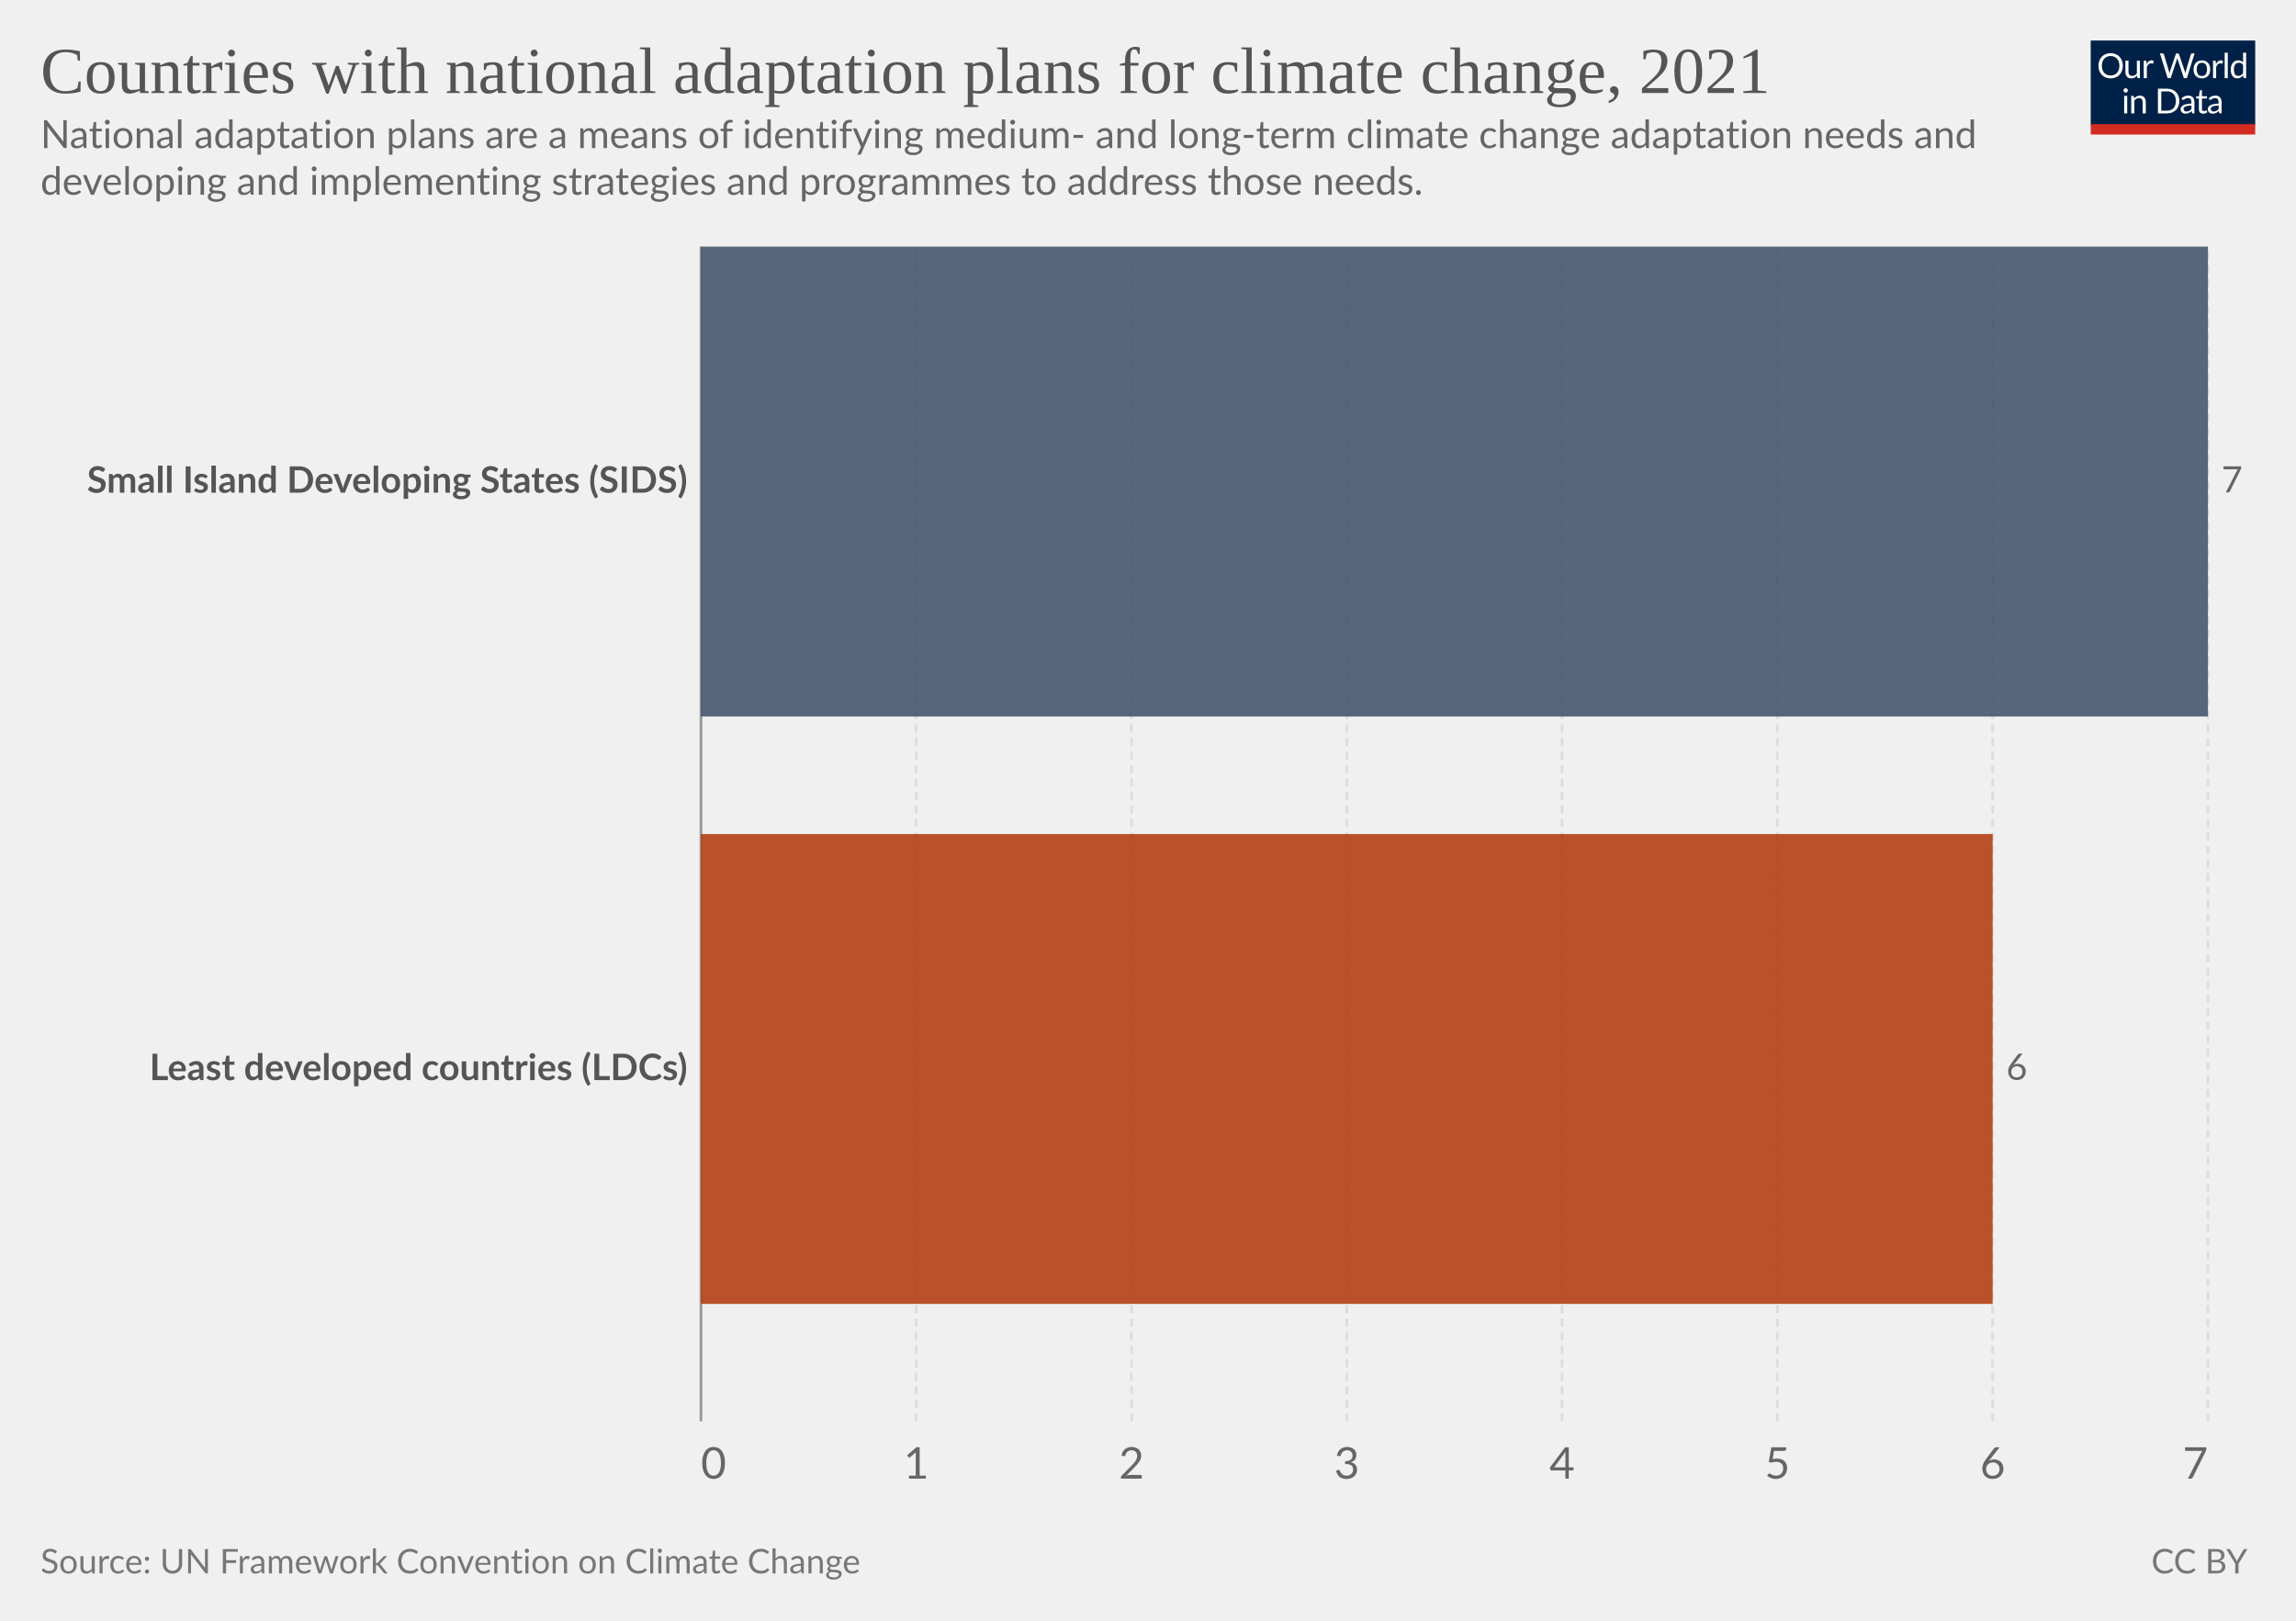
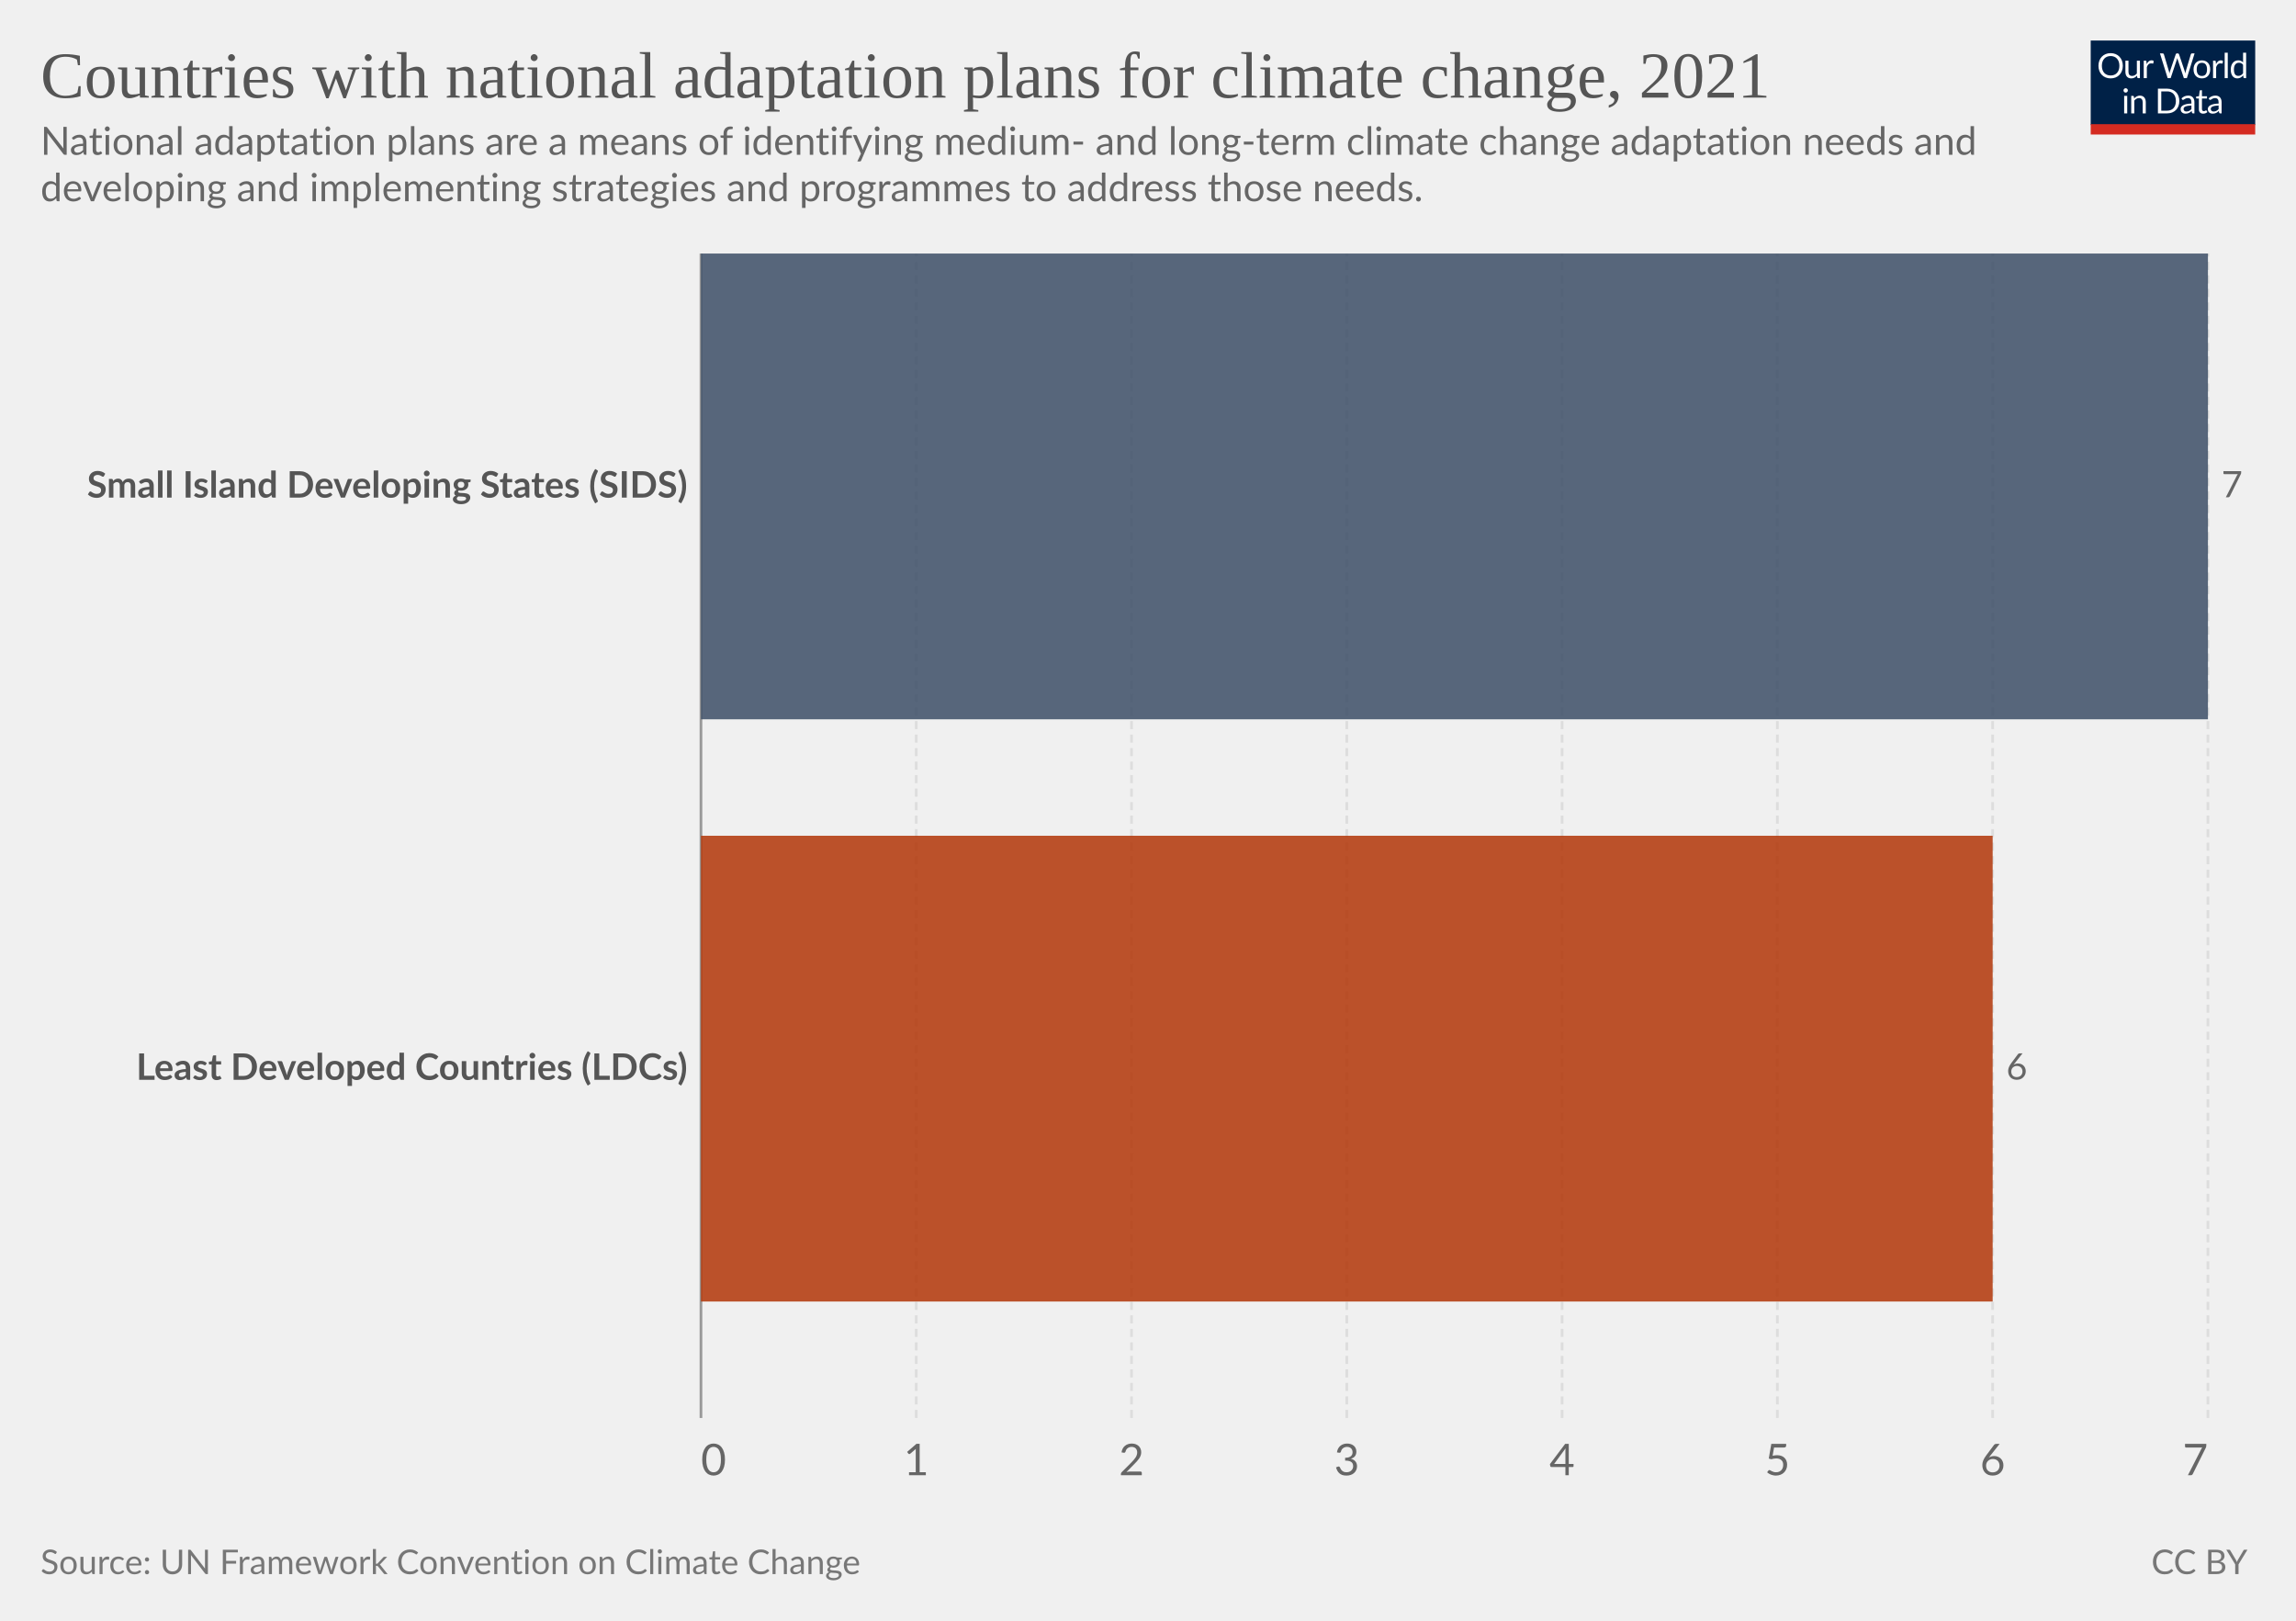
<svg xmlns="http://www.w3.org/2000/svg" version="1.1" style="font-family:Lato,'Helvetica Neue',Helvetica,Arial,sans-serif;font-size:18px;background-color:#fff;text-rendering:geometricPrecision;-webkit-font-smoothing:antialiased" width="850" height="600" viewBox="0 0 850 600">
  <g class="HeaderView">
    <g transform="matrix(.29 0 0 .29 774 15)">
      <svg className="owidLog" width="210" height="120" viewBox="0 0 210 120" fill="none">
        <g clip-path="url(#a)">
          <path d="M0 0h210v107.89H0V0z" fill="#002147" />
          <path d="M40.98 32.25c0 2.36-.38 4.53-1.12 6.51a14.26 14.26 0 0 1-8.1 8.4c-1.9.78-4.02 1.17-6.34 1.17a16.6 16.6 0 0 1-6.33-1.17 14.31 14.31 0 0 1-8.08-8.4 18.29 18.29 0 0 1-1.12-6.51c0-2.36.38-4.53 1.12-6.5.75-1.97 1.8-3.67 3.17-5.1a14.32 14.32 0 0 1 4.9-3.34c1.92-.8 4.03-1.19 6.34-1.19 2.32 0 4.43.4 6.34 1.19 1.92.8 3.56 1.9 4.93 3.34a14.87 14.87 0 0 1 3.17 5.1 18.1 18.1 0 0 1 1.12 6.5zm-4.38 0c0-1.94-.26-3.68-.8-5.22a10.91 10.91 0 0 0-2.24-3.89 9.68 9.68 0 0 0-3.52-2.46 11.95 11.95 0 0 0-4.62-.86c-1.68 0-3.21.28-4.6.86a9.88 9.88 0 0 0-3.54 2.46 10.91 10.91 0 0 0-2.24 3.9c-.53 1.53-.8 3.27-.8 5.2 0 1.94.27 3.68.8 5.22a11.17 11.17 0 0 0 2.24 3.9 10.01 10.01 0 0 0 3.55 2.44c1.38.56 2.9.83 4.6.83s3.24-.27 4.61-.83a9.8 9.8 0 0 0 3.52-2.44 11.17 11.17 0 0 0 2.25-3.9c.53-1.54.8-3.28.8-5.21zm26.22-6.54V48H60.5c-.56 0-.9-.27-1.05-.81l-.31-2.4a12.45 12.45 0 0 1-3.26 2.6c-1.2.64-2.58.96-4.13.96-1.22 0-2.3-.2-3.24-.6a6.52 6.52 0 0 1-2.33-1.7 7.37 7.37 0 0 1-1.43-2.67c-.3-1.04-.46-2.2-.46-3.45V25.7h3.91v14.22c0 1.68.38 2.99 1.15 3.91.77.93 1.96 1.39 3.54 1.39 1.16 0 2.24-.27 3.23-.82a10.42 10.42 0 0 0 2.8-2.28V25.7h3.91zm8.61 4.47a9.94 9.94 0 0 1 2.6-3.56 5.64 5.64 0 0 1 3.76-1.3c.47 0 .92.05 1.34.15.44.1.83.27 1.17.49l-.3 2.92c-.09.37-.3.55-.66.55-.2 0-.5-.04-.9-.13a6.21 6.21 0 0 0-3.24.18 4.23 4.23 0 0 0-1.47.92c-.42.4-.81.9-1.17 1.5-.33.58-.64 1.26-.92 2.02V48H67.7V25.71h2.25c.42 0 .72.08.88.25.16.16.27.44.33.83l.26 3.39zm61.16-13.7L122.75 48h-3.82l-7.99-24.05a21.95 21.95 0 0 1-.42-1.58 38.36 38.36 0 0 1-.44 1.58L102.05 48h-3.83L88.4 16.47h3.54c.38 0 .7.1.95.29.26.2.43.43.5.73l6.52 21.9.28 1.28.29 1.46.3-1.46.38-1.27 7.41-21.91c.1-.25.26-.48.51-.69.27-.22.58-.33.95-.33h1.23c.38 0 .69.1.92.29a1.77 1.77 0 0 1 .53.73l7.4 21.9a28.4 28.4 0 0 1 .68 2.62 29.52 29.52 0 0 1 .52-2.61l6.54-21.91a1.31 1.31 0 0 1 .48-.7c.27-.21.58-.32.95-.32h3.32zm9.35 8.88c1.63 0 3.1.27 4.4.82a9.43 9.43 0 0 1 5.46 5.94c.5 1.4.74 2.98.74 4.73 0 1.76-.25 3.34-.74 4.75a9.43 9.43 0 0 1-5.46 5.92c-1.3.52-2.77.79-4.4.79-1.64 0-3.12-.27-4.44-.8a9.42 9.42 0 0 1-3.35-2.3c-.92-1-1.63-2.2-2.13-3.61-.49-1.41-.73-3-.73-4.75s.24-3.33.73-4.73c.5-1.43 1.2-2.64 2.13-3.63a9.4 9.4 0 0 1 3.35-2.31c1.32-.55 2.8-.82 4.44-.82zm0 19.89c2.2 0 3.84-.73 4.93-2.2 1.08-1.48 1.63-3.54 1.63-6.18 0-2.66-.55-4.72-1.63-6.2-1.09-1.49-2.73-2.23-4.93-2.23-1.12 0-2.09.2-2.93.57a5.71 5.71 0 0 0-2.06 1.65 7.5 7.5 0 0 0-1.24 2.67c-.26 1.04-.4 2.22-.4 3.54 0 2.64.55 4.7 1.64 6.18 1.1 1.47 2.76 2.2 4.99 2.2zm17.97-15.07a9.94 9.94 0 0 1 2.6-3.56 5.64 5.64 0 0 1 3.76-1.3c.47 0 .91.05 1.34.15.44.1.83.27 1.16.49l-.28 2.92c-.09.37-.31.55-.66.55-.2 0-.5-.04-.9-.13a6.2 6.2 0 0 0-3.24.18 4.23 4.23 0 0 0-1.47.92c-.43.4-.82.9-1.17 1.5a13.1 13.1 0 0 0-.92 2.02V48h-3.94V25.71h2.24c.43 0 .72.08.88.25.17.16.28.44.33.83l.27 3.39zm15.04-14.59V48h-3.92V15.6h3.92zm19.55 15.43a6.22 6.22 0 0 0-2.38-2.05 6.7 6.7 0 0 0-2.86-.6c-2.07 0-3.66.75-4.77 2.23-1.12 1.48-1.68 3.6-1.68 6.33 0 1.46.13 2.7.38 3.74a7.29 7.29 0 0 0 1.1 2.56 4.35 4.35 0 0 0 1.78 1.45c.7.3 1.5.46 2.4.46 1.29 0 2.41-.3 3.36-.88a9.6 9.6 0 0 0 2.67-2.49V31.02zm3.91-15.43V48h-2.33c-.56 0-.9-.27-1.06-.81l-.35-2.71a12.13 12.13 0 0 1-3.25 2.77 8.28 8.28 0 0 1-4.23 1.06 7.31 7.31 0 0 1-6.14-2.9c-.73-.96-1.3-2.15-1.69-3.57a18.35 18.35 0 0 1 .07-9.48 11.29 11.29 0 0 1 1.89-3.7 8.7 8.7 0 0 1 7.06-3.34 7.96 7.96 0 0 1 6.12 2.62V15.59h3.91zM46.61 70.71V93H42.7V70.71h3.91zm.84-7c0 .39-.08.75-.24 1.09a2.81 2.81 0 0 1-1.52 1.47 2.67 2.67 0 0 1-2.16 0 2.9 2.9 0 0 1-1.45-1.47 2.67 2.67 0 0 1 0-2.16c.15-.35.35-.65.6-.9.25-.27.53-.47.85-.62a2.67 2.67 0 0 1 2.16 0c.35.15.65.35.9.62.27.25.47.55.62.9.16.34.24.7.24 1.08zm7.97 10.24c.49-.54 1-1.04 1.54-1.48a9.85 9.85 0 0 1 3.66-1.84 8.96 8.96 0 0 1 5.43.35c.94.4 1.72.97 2.33 1.71a7.36 7.36 0 0 1 1.43 2.67c.32 1.04.49 2.19.49 3.45V93h-3.94V78.81c0-1.69-.4-3-1.17-3.92-.76-.93-1.93-1.4-3.5-1.4a6.6 6.6 0 0 0-3.25.83c-1 .56-1.92 1.31-2.77 2.27V93h-3.94V70.71h2.35c.56 0 .9.28 1.04.82l.3 2.42zm57.7 3.3c0 2.36-.37 4.5-1.11 6.44a14.3 14.3 0 0 1-3.17 4.98 14.1 14.1 0 0 1-4.93 3.2c-1.9.76-4.02 1.13-6.33 1.13H85.8V61.47h11.77c2.31 0 4.42.39 6.33 1.15a13.8 13.8 0 0 1 8.1 8.18 17.75 17.75 0 0 1 1.12 6.45zm-4.37 0c0-1.94-.26-3.67-.8-5.2a10.94 10.94 0 0 0-2.23-3.87 9.57 9.57 0 0 0-3.53-2.42 12.23 12.23 0 0 0-4.61-.83h-7.5v24.62h7.5c1.7 0 3.24-.28 4.61-.84a9.7 9.7 0 0 0 3.53-2.4 10.94 10.94 0 0 0 2.24-3.87c.53-1.53.8-3.26.8-5.2zm19.8 5.72c-1.8.06-3.34.2-4.62.44-1.26.22-2.3.51-3.1.88-.8.36-1.37.8-1.74 1.3-.35.5-.53 1.05-.53 1.67 0 .58.1 1.1.3 1.52a3 3 0 0 0 .76 1.05c.34.27.73.46 1.17.6a6.13 6.13 0 0 0 1.45.17 7.28 7.28 0 0 0 3.5-.81 11.95 11.95 0 0 0 2.82-2.2v-4.62zm-12.65-9.11a12.73 12.73 0 0 1 3.98-2.66c1.43-.59 3-.88 4.73-.88 1.25 0 2.36.2 3.33.61a6.81 6.81 0 0 1 3.94 4.38c.33 1.04.5 2.19.5 3.43V93h-1.74a1.8 1.8 0 0 1-.88-.18c-.2-.13-.36-.38-.48-.74l-.44-2.12-1.72 1.46a9.48 9.48 0 0 1-3.74 1.7c-.69.15-1.46.23-2.3.23-.87 0-1.69-.12-2.45-.35a5.34 5.34 0 0 1-3.34-2.93 6.64 6.64 0 0 1-.49-2.64c0-.88.25-1.72.73-2.53a6.33 6.33 0 0 1 2.35-2.17c1.09-.63 2.5-1.15 4.25-1.54 1.75-.41 3.89-.65 6.42-.7v-1.75c0-1.73-.37-3.03-1.12-3.91-.75-.9-1.84-1.34-3.28-1.34-.97 0-1.78.12-2.44.37-.64.23-1.2.5-1.7.81l-1.23.82c-.33.23-.67.35-1 .35-.27 0-.5-.07-.69-.2a2.1 2.1 0 0 1-.48-.53l-.7-1.25zm27.67 19.5c-1.76 0-3.12-.5-4.07-1.48-.94-.98-1.41-2.4-1.41-4.25V74h-2.68a.9.9 0 0 1-.6-.2c-.16-.14-.24-.36-.24-.66v-1.56l3.65-.46.9-6.89a.9.9 0 0 1 .29-.52.88.88 0 0 1 .62-.22H142v7.67h6.44V74H142v13.38c0 .94.22 1.63.68 2.09.45.45 1.04.68 1.76.68a3.21 3.21 0 0 0 1.85-.53l.55-.35c.16-.12.3-.18.41-.18.2 0 .4.13.55.38l1.15 1.87a7.45 7.45 0 0 1-2.44 1.5 8.53 8.53 0 0 1-2.95.52zm19.68-10.4c-1.8.07-3.34.21-4.62.45-1.26.22-2.3.51-3.1.88-.8.36-1.37.8-1.74 1.3-.35.5-.53 1.05-.53 1.67 0 .58.1 1.1.3 1.52a2.9 2.9 0 0 0 .76 1.05c.34.27.73.46 1.17.6a6.13 6.13 0 0 0 1.45.17 7.3 7.3 0 0 0 3.5-.81 12.04 12.04 0 0 0 2.82-2.2v-4.62zm-12.65-9.1a12.72 12.72 0 0 1 3.99-2.66c1.42-.59 3-.88 4.72-.88 1.25 0 2.36.2 3.33.61a6.81 6.81 0 0 1 3.94 4.38c.33 1.04.5 2.19.5 3.43V93h-1.74a1.8 1.8 0 0 1-.88-.18c-.2-.13-.36-.38-.48-.74l-.44-2.12-1.72 1.46a9.48 9.48 0 0 1-3.74 1.7c-.69.15-1.46.23-2.3.23-.87 0-1.69-.12-2.45-.35a5.33 5.33 0 0 1-3.34-2.93 6.62 6.62 0 0 1-.49-2.64c0-.88.25-1.72.73-2.53a6.33 6.33 0 0 1 2.35-2.17c1.09-.63 2.5-1.15 4.25-1.54a31.2 31.2 0 0 1 6.42-.7v-1.75c0-1.73-.37-3.03-1.12-3.91-.75-.9-1.84-1.34-3.28-1.34-.97 0-1.78.12-2.44.37-.64.23-1.2.5-1.7.81l-1.22.82c-.34.23-.68.35-1.02.35-.26 0-.49-.07-.68-.2a1.88 1.88 0 0 1-.48-.53l-.7-1.25zM40.98 32.25c0 2.36-.38 4.53-1.12 6.51a14.26 14.26 0 0 1-8.1 8.4c-1.9.78-4.02 1.17-6.34 1.17a16.6 16.6 0 0 1-6.33-1.17 14.31 14.31 0 0 1-8.08-8.4 18.29 18.29 0 0 1-1.12-6.51c0-2.36.38-4.53 1.12-6.5.75-1.97 1.8-3.67 3.17-5.1a14.32 14.32 0 0 1 4.9-3.34c1.92-.8 4.03-1.19 6.34-1.19 2.32 0 4.43.4 6.34 1.19 1.92.8 3.56 1.9 4.93 3.34a14.87 14.87 0 0 1 3.17 5.1 18.1 18.1 0 0 1 1.12 6.5zm-4.38 0c0-1.94-.26-3.68-.8-5.22a10.91 10.91 0 0 0-2.24-3.89 9.68 9.68 0 0 0-3.52-2.46 11.95 11.95 0 0 0-4.62-.86c-1.68 0-3.21.28-4.6.86a9.88 9.88 0 0 0-3.54 2.46 10.91 10.91 0 0 0-2.24 3.9c-.53 1.53-.8 3.27-.8 5.2 0 1.94.27 3.68.8 5.22a11.17 11.17 0 0 0 2.24 3.9 10.01 10.01 0 0 0 3.55 2.44c1.38.56 2.9.83 4.6.83s3.24-.27 4.61-.83a9.8 9.8 0 0 0 3.52-2.44 11.17 11.17 0 0 0 2.25-3.9c.53-1.54.8-3.28.8-5.21zm26.22-6.54V48H60.5c-.56 0-.9-.27-1.05-.81l-.31-2.4a12.45 12.45 0 0 1-3.26 2.6c-1.2.64-2.58.96-4.13.96-1.22 0-2.3-.2-3.24-.6a6.52 6.52 0 0 1-2.33-1.7 7.37 7.37 0 0 1-1.43-2.67c-.3-1.04-.46-2.2-.46-3.45V25.7h3.91v14.22c0 1.68.38 2.99 1.15 3.91.77.93 1.96 1.39 3.54 1.39 1.16 0 2.24-.27 3.23-.82a10.42 10.42 0 0 0 2.8-2.28V25.7h3.91zm8.61 4.47a9.94 9.94 0 0 1 2.6-3.56 5.64 5.64 0 0 1 3.76-1.3c.47 0 .92.05 1.34.15.44.1.83.27 1.17.49l-.3 2.92c-.09.37-.3.55-.66.55-.2 0-.5-.04-.9-.13a6.21 6.21 0 0 0-3.24.18 4.23 4.23 0 0 0-1.47.92c-.42.4-.81.9-1.17 1.5-.33.58-.64 1.26-.92 2.02V48H67.7V25.71h2.25c.42 0 .72.08.88.25.16.16.27.44.33.83l.26 3.39zm61.16-13.7L122.75 48h-3.82l-7.99-24.05a21.95 21.95 0 0 1-.42-1.58 38.36 38.36 0 0 1-.44 1.58L102.05 48h-3.83L88.4 16.47h3.54c.38 0 .7.1.95.29.26.2.43.43.5.73l6.52 21.9.28 1.28.29 1.46.3-1.46.38-1.27 7.41-21.91c.1-.25.26-.48.51-.69.27-.22.58-.33.95-.33h1.23c.38 0 .69.1.92.29a1.77 1.77 0 0 1 .53.73l7.4 21.9a28.4 28.4 0 0 1 .68 2.62 29.52 29.52 0 0 1 .52-2.61l6.54-21.91a1.31 1.31 0 0 1 .48-.7c.27-.21.58-.32.95-.32h3.32zm9.35 8.88c1.63 0 3.1.27 4.4.82a9.43 9.43 0 0 1 5.46 5.94c.5 1.4.74 2.98.74 4.73 0 1.76-.25 3.34-.74 4.75a9.43 9.43 0 0 1-5.46 5.92c-1.3.52-2.77.79-4.4.79-1.64 0-3.12-.27-4.44-.8a9.42 9.42 0 0 1-3.35-2.3c-.92-1-1.63-2.2-2.13-3.61-.49-1.41-.73-3-.73-4.75s.24-3.33.73-4.73c.5-1.43 1.2-2.64 2.13-3.63a9.4 9.4 0 0 1 3.35-2.31c1.32-.55 2.8-.82 4.44-.82zm0 19.89c2.2 0 3.84-.73 4.93-2.2 1.08-1.48 1.63-3.54 1.63-6.18 0-2.66-.55-4.72-1.63-6.2-1.09-1.49-2.73-2.23-4.93-2.23-1.12 0-2.09.2-2.93.57a5.71 5.71 0 0 0-2.06 1.65 7.5 7.5 0 0 0-1.24 2.67c-.26 1.04-.4 2.22-.4 3.54 0 2.64.55 4.7 1.64 6.18 1.1 1.47 2.76 2.2 4.99 2.2zm17.97-15.07a9.94 9.94 0 0 1 2.6-3.56 5.64 5.64 0 0 1 3.76-1.3c.47 0 .91.05 1.34.15.44.1.83.27 1.16.49l-.28 2.92c-.09.37-.31.55-.66.55-.2 0-.5-.04-.9-.13a6.2 6.2 0 0 0-3.24.18 4.23 4.23 0 0 0-1.47.92c-.43.4-.82.9-1.17 1.5a13.1 13.1 0 0 0-.92 2.02V48h-3.94V25.71h2.24c.43 0 .72.08.88.25.17.16.28.44.33.83l.27 3.39zm15.04-14.59V48h-3.92V15.6h3.92zm19.55 15.43a6.22 6.22 0 0 0-2.38-2.05 6.7 6.7 0 0 0-2.86-.6c-2.07 0-3.66.75-4.77 2.23-1.12 1.48-1.68 3.6-1.68 6.33 0 1.46.13 2.7.38 3.74a7.29 7.29 0 0 0 1.1 2.56 4.35 4.35 0 0 0 1.78 1.45c.7.3 1.5.46 2.4.46 1.29 0 2.41-.3 3.36-.88a9.6 9.6 0 0 0 2.67-2.49V31.02zm3.91-15.43V48h-2.33c-.56 0-.9-.27-1.06-.81l-.35-2.71a12.13 12.13 0 0 1-3.25 2.77 8.28 8.28 0 0 1-4.23 1.06 7.31 7.31 0 0 1-6.14-2.9c-.73-.96-1.3-2.15-1.69-3.57a18.35 18.35 0 0 1 .07-9.48 11.29 11.29 0 0 1 1.89-3.7 8.7 8.7 0 0 1 7.06-3.34 7.96 7.96 0 0 1 6.12 2.62V15.59h3.91zM46.61 70.71V93H42.7V70.71h3.91zm.84-7c0 .39-.08.75-.24 1.09a2.81 2.81 0 0 1-1.52 1.47 2.67 2.67 0 0 1-2.16 0 2.9 2.9 0 0 1-1.45-1.47 2.67 2.67 0 0 1 0-2.16c.15-.35.35-.65.6-.9.25-.27.53-.47.85-.62a2.67 2.67 0 0 1 2.16 0c.35.15.65.35.9.62.27.25.47.55.62.9.16.34.24.7.24 1.08zm7.97 10.24c.49-.54 1-1.04 1.54-1.48a9.85 9.85 0 0 1 3.66-1.84 8.96 8.96 0 0 1 5.43.35c.94.4 1.72.97 2.33 1.71a7.36 7.36 0 0 1 1.43 2.67c.32 1.04.49 2.19.49 3.45V93h-3.94V78.81c0-1.69-.4-3-1.17-3.92-.76-.93-1.93-1.4-3.5-1.4a6.6 6.6 0 0 0-3.25.83c-1 .56-1.92 1.31-2.77 2.27V93h-3.94V70.71h2.35c.56 0 .9.28 1.04.82l.3 2.42zm57.7 3.3c0 2.36-.37 4.5-1.11 6.44a14.3 14.3 0 0 1-3.17 4.98 14.1 14.1 0 0 1-4.93 3.2c-1.9.76-4.02 1.13-6.33 1.13H85.8V61.47h11.77c2.31 0 4.42.39 6.33 1.15a13.8 13.8 0 0 1 8.1 8.18 17.75 17.75 0 0 1 1.12 6.45zm-4.37 0c0-1.94-.26-3.67-.8-5.2a10.94 10.94 0 0 0-2.23-3.87 9.57 9.57 0 0 0-3.53-2.42 12.23 12.23 0 0 0-4.61-.83h-7.5v24.62h7.5c1.7 0 3.24-.28 4.61-.84a9.7 9.7 0 0 0 3.53-2.4 10.94 10.94 0 0 0 2.24-3.87c.53-1.53.8-3.26.8-5.2zm19.8 5.72c-1.8.06-3.34.2-4.62.44-1.26.22-2.3.51-3.1.88-.8.36-1.37.8-1.74 1.3-.35.5-.53 1.05-.53 1.67 0 .58.1 1.1.3 1.52a3 3 0 0 0 .76 1.05c.34.27.73.46 1.17.6a6.13 6.13 0 0 0 1.45.17 7.28 7.28 0 0 0 3.5-.81 11.95 11.95 0 0 0 2.82-2.2v-4.62zm-12.65-9.11a12.73 12.73 0 0 1 3.98-2.66c1.43-.59 3-.88 4.73-.88 1.25 0 2.36.2 3.33.61a6.81 6.81 0 0 1 3.94 4.38c.33 1.04.5 2.19.5 3.43V93h-1.74a1.8 1.8 0 0 1-.88-.18c-.2-.13-.36-.38-.48-.74l-.44-2.12-1.72 1.46a9.48 9.48 0 0 1-3.74 1.7c-.69.15-1.46.23-2.3.23-.87 0-1.69-.12-2.45-.35a5.34 5.34 0 0 1-3.34-2.93 6.64 6.64 0 0 1-.49-2.64c0-.88.25-1.72.73-2.53a6.33 6.33 0 0 1 2.35-2.17c1.09-.63 2.5-1.15 4.25-1.54 1.75-.41 3.89-.65 6.42-.7v-1.75c0-1.73-.37-3.03-1.12-3.91-.75-.9-1.84-1.34-3.28-1.34-.97 0-1.78.12-2.44.37-.64.23-1.2.5-1.7.81l-1.23.82c-.33.23-.67.35-1 .35-.27 0-.5-.07-.69-.2a2.1 2.1 0 0 1-.48-.53l-.7-1.25zm27.67 19.5c-1.76 0-3.12-.5-4.07-1.48-.94-.98-1.41-2.4-1.41-4.25V74h-2.68a.9.9 0 0 1-.6-.2c-.16-.14-.24-.36-.24-.66v-1.56l3.65-.46.9-6.89a.9.9 0 0 1 .29-.52.88.88 0 0 1 .62-.22H142v7.67h6.44V74H142v13.38c0 .94.22 1.63.68 2.09.45.45 1.04.68 1.76.68a3.21 3.21 0 0 0 1.85-.53l.55-.35c.16-.12.3-.18.41-.18.2 0 .4.13.55.38l1.15 1.87a7.45 7.45 0 0 1-2.44 1.5 8.53 8.53 0 0 1-2.95.52zm19.68-10.4c-1.8.07-3.34.21-4.62.45-1.26.22-2.3.51-3.1.88-.8.36-1.37.8-1.74 1.3-.35.5-.53 1.05-.53 1.67 0 .58.1 1.1.3 1.52a2.9 2.9 0 0 0 .76 1.05c.34.27.73.46 1.17.6a6.13 6.13 0 0 0 1.45.17 7.3 7.3 0 0 0 3.5-.81 12.04 12.04 0 0 0 2.82-2.2v-4.62zm-12.65-9.1a12.72 12.72 0 0 1 3.99-2.66c1.42-.59 3-.88 4.72-.88 1.25 0 2.36.2 3.33.61a6.81 6.81 0 0 1 3.94 4.38c.33 1.04.5 2.19.5 3.43V93h-1.74a1.8 1.8 0 0 1-.88-.18c-.2-.13-.36-.38-.48-.74l-.44-2.12-1.72 1.46a9.48 9.48 0 0 1-3.74 1.7c-.69.15-1.46.23-2.3.23-.87 0-1.69-.12-2.45-.35a5.33 5.33 0 0 1-3.34-2.93 6.62 6.62 0 0 1-.49-2.64c0-.88.25-1.72.73-2.53a6.33 6.33 0 0 1 2.35-2.17c1.09-.63 2.5-1.15 4.25-1.54a31.2 31.2 0 0 1 6.42-.7v-1.75c0-1.73-.37-3.03-1.12-3.91-.75-.9-1.84-1.34-3.28-1.34-.97 0-1.78.12-2.44.37-.64.23-1.2.5-1.7.81l-1.22.82c-.34.23-.68.35-1.02.35-.26 0-.49-.07-.68-.2a1.88 1.88 0 0 1-.48-.53l-.7-1.25zM40.98 32.25c0 2.36-.38 4.53-1.12 6.51a14.26 14.26 0 0 1-8.1 8.4c-1.9.78-4.02 1.17-6.34 1.17a16.6 16.6 0 0 1-6.33-1.17 14.31 14.31 0 0 1-8.08-8.4 18.29 18.29 0 0 1-1.12-6.51c0-2.36.38-4.53 1.12-6.5.75-1.97 1.8-3.67 3.17-5.1a14.32 14.32 0 0 1 4.9-3.34c1.92-.8 4.03-1.19 6.34-1.19 2.32 0 4.43.4 6.34 1.19 1.92.8 3.56 1.9 4.93 3.34a14.87 14.87 0 0 1 3.17 5.1 18.1 18.1 0 0 1 1.12 6.5zm-4.38 0c0-1.94-.26-3.68-.8-5.22a10.91 10.91 0 0 0-2.24-3.89 9.68 9.68 0 0 0-3.52-2.46 11.95 11.95 0 0 0-4.62-.86c-1.68 0-3.21.28-4.6.86a9.88 9.88 0 0 0-3.54 2.46 10.91 10.91 0 0 0-2.24 3.9c-.53 1.53-.8 3.27-.8 5.2 0 1.94.27 3.68.8 5.22a11.17 11.17 0 0 0 2.24 3.9 10.01 10.01 0 0 0 3.55 2.44c1.38.56 2.9.83 4.6.83s3.24-.27 4.61-.83a9.8 9.8 0 0 0 3.52-2.44 11.17 11.17 0 0 0 2.25-3.9c.53-1.54.8-3.28.8-5.21zm26.22-6.54V48H60.5c-.56 0-.9-.27-1.05-.81l-.31-2.4a12.45 12.45 0 0 1-3.26 2.6c-1.2.64-2.58.96-4.13.96-1.22 0-2.3-.2-3.24-.6a6.52 6.52 0 0 1-2.33-1.7 7.37 7.37 0 0 1-1.43-2.67c-.3-1.04-.46-2.2-.46-3.45V25.7h3.91v14.22c0 1.68.38 2.99 1.15 3.91.77.93 1.96 1.39 3.54 1.39 1.16 0 2.24-.27 3.23-.82a10.42 10.42 0 0 0 2.8-2.28V25.7h3.91zm8.61 4.47a9.94 9.94 0 0 1 2.6-3.56 5.64 5.64 0 0 1 3.76-1.3c.47 0 .92.05 1.34.15.44.1.83.27 1.17.49l-.3 2.92c-.09.37-.3.55-.66.55-.2 0-.5-.04-.9-.13a6.21 6.21 0 0 0-3.24.18 4.23 4.23 0 0 0-1.47.92c-.42.4-.81.9-1.17 1.5-.33.58-.64 1.26-.92 2.02V48H67.7V25.71h2.25c.42 0 .72.08.88.25.16.16.27.44.33.83l.26 3.39zm61.16-13.7L122.75 48h-3.82l-7.99-24.05a21.95 21.95 0 0 1-.42-1.58 38.36 38.36 0 0 1-.44 1.58L102.05 48h-3.83L88.4 16.47h3.54c.38 0 .7.1.95.29.26.2.43.43.5.73l6.52 21.9.28 1.28.29 1.46.3-1.46.38-1.27 7.41-21.91c.1-.25.26-.48.51-.69.27-.22.58-.33.95-.33h1.23c.38 0 .69.1.92.29a1.77 1.77 0 0 1 .53.73l7.4 21.9a28.4 28.4 0 0 1 .68 2.62 29.52 29.52 0 0 1 .52-2.61l6.54-21.91a1.31 1.31 0 0 1 .48-.7c.27-.21.58-.32.95-.32h3.32zm9.35 8.88c1.63 0 3.1.27 4.4.82a9.43 9.43 0 0 1 5.46 5.94c.5 1.4.74 2.98.74 4.73 0 1.76-.25 3.34-.74 4.75a9.43 9.43 0 0 1-5.46 5.92c-1.3.52-2.77.79-4.4.79-1.64 0-3.12-.27-4.44-.8a9.42 9.42 0 0 1-3.35-2.3c-.92-1-1.63-2.2-2.13-3.61-.49-1.41-.73-3-.73-4.75s.24-3.33.73-4.73c.5-1.43 1.2-2.64 2.13-3.63a9.4 9.4 0 0 1 3.35-2.31c1.32-.55 2.8-.82 4.44-.82zm0 19.89c2.2 0 3.84-.73 4.93-2.2 1.08-1.48 1.63-3.54 1.63-6.18 0-2.66-.55-4.72-1.63-6.2-1.09-1.49-2.73-2.23-4.93-2.23-1.12 0-2.09.2-2.93.57a5.71 5.71 0 0 0-2.06 1.65 7.5 7.5 0 0 0-1.24 2.67c-.26 1.04-.4 2.22-.4 3.54 0 2.64.55 4.7 1.64 6.18 1.1 1.47 2.76 2.2 4.99 2.2zm17.97-15.07a9.94 9.94 0 0 1 2.6-3.56 5.64 5.64 0 0 1 3.76-1.3c.47 0 .91.05 1.34.15.44.1.83.27 1.16.49l-.28 2.92c-.09.37-.31.55-.66.55-.2 0-.5-.04-.9-.13a6.2 6.2 0 0 0-3.24.18 4.23 4.23 0 0 0-1.47.92c-.43.4-.82.9-1.17 1.5a13.1 13.1 0 0 0-.92 2.02V48h-3.94V25.71h2.24c.43 0 .72.08.88.25.17.16.28.44.33.83l.27 3.39zm15.04-14.59V48h-3.92V15.6h3.92zm19.55 15.43a6.22 6.22 0 0 0-2.38-2.05 6.7 6.7 0 0 0-2.86-.6c-2.07 0-3.66.75-4.77 2.23-1.12 1.48-1.68 3.6-1.68 6.33 0 1.46.13 2.7.38 3.74a7.29 7.29 0 0 0 1.1 2.56 4.35 4.35 0 0 0 1.78 1.45c.7.3 1.5.46 2.4.46 1.29 0 2.41-.3 3.36-.88a9.6 9.6 0 0 0 2.67-2.49V31.02zm3.91-15.43V48h-2.33c-.56 0-.9-.27-1.06-.81l-.35-2.71a12.13 12.13 0 0 1-3.25 2.77 8.28 8.28 0 0 1-4.23 1.06 7.31 7.31 0 0 1-6.14-2.9c-.73-.96-1.3-2.15-1.69-3.57a18.35 18.35 0 0 1 .07-9.48 11.29 11.29 0 0 1 1.89-3.7 8.7 8.7 0 0 1 7.06-3.34 7.96 7.96 0 0 1 6.12 2.62V15.59h3.91zM46.61 70.71V93H42.7V70.71h3.91zm.84-7c0 .39-.08.75-.24 1.09a2.81 2.81 0 0 1-1.52 1.47 2.67 2.67 0 0 1-2.16 0 2.9 2.9 0 0 1-1.45-1.47 2.67 2.67 0 0 1 0-2.16c.15-.35.35-.65.6-.9.25-.27.53-.47.85-.62a2.67 2.67 0 0 1 2.16 0c.35.15.65.35.9.62.27.25.47.55.62.9.16.34.24.7.24 1.08zm7.97 10.24c.49-.54 1-1.04 1.54-1.48a9.85 9.85 0 0 1 3.66-1.84 8.96 8.96 0 0 1 5.43.35c.94.4 1.72.97 2.33 1.71a7.36 7.36 0 0 1 1.43 2.67c.32 1.04.49 2.19.49 3.45V93h-3.94V78.81c0-1.69-.4-3-1.17-3.92-.76-.93-1.93-1.4-3.5-1.4a6.6 6.6 0 0 0-3.25.83c-1 .56-1.92 1.31-2.77 2.27V93h-3.94V70.71h2.35c.56 0 .9.28 1.04.82l.3 2.42zm57.7 3.3c0 2.36-.37 4.5-1.11 6.44a14.3 14.3 0 0 1-3.17 4.98 14.1 14.1 0 0 1-4.93 3.2c-1.9.76-4.02 1.13-6.33 1.13H85.8V61.47h11.77c2.31 0 4.42.39 6.33 1.15a13.8 13.8 0 0 1 8.1 8.18 17.75 17.75 0 0 1 1.12 6.45zm-4.37 0c0-1.94-.26-3.67-.8-5.2a10.94 10.94 0 0 0-2.23-3.87 9.57 9.57 0 0 0-3.53-2.42 12.23 12.23 0 0 0-4.61-.83h-7.5v24.62h7.5c1.7 0 3.24-.28 4.61-.84a9.7 9.7 0 0 0 3.53-2.4 10.94 10.94 0 0 0 2.24-3.87c.53-1.53.8-3.26.8-5.2zm19.8 5.72c-1.8.06-3.34.2-4.62.44-1.26.22-2.3.51-3.1.88-.8.36-1.37.8-1.74 1.3-.35.5-.53 1.05-.53 1.67 0 .58.1 1.1.3 1.52a3 3 0 0 0 .76 1.05c.34.27.73.46 1.17.6a6.13 6.13 0 0 0 1.45.17 7.28 7.28 0 0 0 3.5-.81 11.95 11.95 0 0 0 2.82-2.2v-4.62zm-12.65-9.11a12.73 12.73 0 0 1 3.98-2.66c1.43-.59 3-.88 4.73-.88 1.25 0 2.36.2 3.33.61a6.81 6.81 0 0 1 3.94 4.38c.33 1.04.5 2.19.5 3.43V93h-1.74a1.8 1.8 0 0 1-.88-.18c-.2-.13-.36-.38-.48-.74l-.44-2.12-1.72 1.46a9.48 9.48 0 0 1-3.74 1.7c-.69.15-1.46.23-2.3.23-.87 0-1.69-.12-2.45-.35a5.34 5.34 0 0 1-3.34-2.93 6.64 6.64 0 0 1-.49-2.64c0-.88.25-1.72.73-2.53a6.33 6.33 0 0 1 2.35-2.17c1.09-.63 2.5-1.15 4.25-1.54 1.75-.41 3.89-.65 6.42-.7v-1.75c0-1.73-.37-3.03-1.12-3.91-.75-.9-1.84-1.34-3.28-1.34-.97 0-1.78.12-2.44.37-.64.23-1.2.5-1.7.81l-1.23.82c-.33.23-.67.35-1 .35-.27 0-.5-.07-.69-.2a2.1 2.1 0 0 1-.48-.53l-.7-1.25zm27.67 19.5c-1.76 0-3.12-.5-4.07-1.48-.94-.98-1.41-2.4-1.41-4.25V74h-2.68a.9.9 0 0 1-.6-.2c-.16-.14-.24-.36-.24-.66v-1.56l3.65-.46.9-6.89a.9.9 0 0 1 .29-.52.88.88 0 0 1 .62-.22H142v7.67h6.44V74H142v13.38c0 .94.22 1.63.68 2.09.45.45 1.04.68 1.76.68a3.21 3.21 0 0 0 1.85-.53l.55-.35c.16-.12.3-.18.41-.18.2 0 .4.13.55.38l1.15 1.87a7.45 7.45 0 0 1-2.44 1.5 8.53 8.53 0 0 1-2.95.52zm19.68-10.4c-1.8.07-3.34.21-4.62.45-1.26.22-2.3.51-3.1.88-.8.36-1.37.8-1.74 1.3-.35.5-.53 1.05-.53 1.67 0 .58.1 1.1.3 1.52a2.9 2.9 0 0 0 .76 1.05c.34.27.73.46 1.17.6a6.13 6.13 0 0 0 1.45.17 7.3 7.3 0 0 0 3.5-.81 12.04 12.04 0 0 0 2.82-2.2v-4.62zm-12.65-9.1a12.72 12.72 0 0 1 3.99-2.66c1.42-.59 3-.88 4.72-.88 1.25 0 2.36.2 3.33.61a6.81 6.81 0 0 1 3.94 4.38c.33 1.04.5 2.19.5 3.43V93h-1.74a1.8 1.8 0 0 1-.88-.18c-.2-.13-.36-.38-.48-.74l-.44-2.12-1.72 1.46a9.48 9.48 0 0 1-3.74 1.7c-.69.15-1.46.23-2.3.23-.87 0-1.69-.12-2.45-.35a5.33 5.33 0 0 1-3.34-2.93 6.62 6.62 0 0 1-.49-2.64c0-.88.25-1.72.73-2.53a6.33 6.33 0 0 1 2.35-2.17c1.09-.63 2.5-1.15 4.25-1.54a31.2 31.2 0 0 1 6.42-.7v-1.75c0-1.73-.37-3.03-1.12-3.91-.75-.9-1.84-1.34-3.28-1.34-.97 0-1.78.12-2.44.37-.64.23-1.2.5-1.7.81l-1.22.82c-.34.23-.68.35-1.02.35-.26 0-.49-.07-.68-.2a1.88 1.88 0 0 1-.48-.53l-.7-1.25z" fill="#fff" />
          <path fill="#D42B21" d="M0 106.79h210V120H0z" />
        </g>
        <defs>
          <clipPath id="a">
            <path fill="#fff" d="M0 0h210v120H0z" />
          </clipPath>
        </defs>
      </svg>
    </g>
-     <a href="https://ourworldindata.org/grapher/countries-with-national-adaptation-plans-for-climate-change?country=Least+developed+countries+%28LDCs%29~Small+Island+Developing+States+%28SIDS%29" style="font-family:&quot;Playfair Display&quot;,Georgia,&quot;Times New Roman&quot;,serif" target="_blank" rel="noopener">
-       <text font-size="24.3" x="15" y="34.4" fill="#555">
-         <tspan x="15" y="34.44">Countries with national adaptation plans for climate change, 2021</tspan>
+     <a href="https://ourworldindata.org/grapher/countries-with-national-adaptation-plans-for-climate-change?country=Small+Island+Developing+States+%28SIDS%29~Least+Developed+Countries+%28LDCs%29" style="font-family:&quot;Playfair Display&quot;,Georgia,&quot;Times New Roman&quot;,serif" target="_blank" rel="noopener">
+       <text font-size="24.3" x="15" y="36.1" fill="#555">
+         <tspan x="15" y="36.14">Countries with national adaptation plans for climate change, 2021</tspan>
      </text>
    </a>
-     <text font-size="14.4" x="15" y="54.8" fill="#666">
-       <tspan x="15" y="54.82">National adaptation plans are a means of identifying medium- and long-term climate change adaptation needs and</tspan>
-       <tspan x="15" y="72.1">developing and implementing strategies and programmes to address those needs.</tspan>
+     <text x="15" y="57.3" style="font-size:14.4px;line-height:1.2" fill="#666">
+       <tspan x="15" y="57.3">National adaptation plans are a means of identifying medium- and long-term climate change adaptation needs and</tspan>
+       <tspan x="15" y="74.5">developing and implementing strategies and programmes to address those needs.</tspan>
    </text>
  </g>
  <g class="DiscreteBarChart">
    <g class="HorizontalAxis" fill="#666" font-size="16.2">
-       <text x="259.49" y="547.4" text-anchor="start">0</text>
-       <text x="339.2" y="547.4" text-anchor="middle">1</text>
-       <text x="418.9" y="547.4" text-anchor="middle">2</text>
-       <text x="498.6" y="547.4" text-anchor="middle">3</text>
-       <text x="578.3" y="547.4" text-anchor="middle">4</text>
-       <text x="658" y="547.4" text-anchor="middle">5</text>
-       <text x="737.7" y="547.4" text-anchor="middle">6</text>
-       <text x="817.44" y="547.4" text-anchor="end">7</text>
+       <text x="259.49" y="546.14" text-anchor="start">0</text>
+       <text x="339.2" y="546.14" text-anchor="middle">1</text>
+       <text x="418.9" y="546.14" text-anchor="middle">2</text>
+       <text x="498.6" y="546.14" text-anchor="middle">3</text>
+       <text x="578.3" y="546.14" text-anchor="middle">4</text>
+       <text x="658" y="546.14" text-anchor="middle">5</text>
+       <text x="737.7" y="546.14" text-anchor="middle">6</text>
+       <text x="817.44" y="546.14" text-anchor="end">7</text>
    </g>
    <g class="AxisGridLines verticalLines">
-       <path stroke="#999" d="M259.5 526.2V91.3" />
-       <path stroke="#ddd" stroke-dasharray="3,2" d="M339.2 526.2V91.3M418.9 526.2V91.3M498.6 526.2V91.3M578.3 526.2V91.3M658 526.2V91.3M737.7 526.2V91.3M817.4 526.2V91.3" />
+       <path stroke="#999" d="M259.5 524.94V93.86" />
+       <path stroke="#ddd" stroke-dasharray="3,2" d="M339.2 524.94V93.86M418.9 524.94V93.86M498.6 524.94V93.86M578.3 524.94V93.86M658 524.94V93.86M737.7 524.94V93.86M817.4 524.94V93.86" />
    </g>
    <g class="bar">
-       <text x="0" y="0" transform="translate(254.5 178.28)" fill="#555" dominant-baseline="middle" text-anchor="end" font-size="13.5" font-weight="700">Small Island Developing States (SIDS)</text>
-       <path transform="translate(259.5 91.3)" fill="#3C4E66" opacity=".85" style="transition:height 200ms ease" d="M0 0h557.9v173.96H0z" />
-       <text x="0" y="0" transform="translate(822.4 178.28)" fill="#666" dominant-baseline="middle" text-anchor="start" font-size="13.5" font-weight="400">7</text>
+       <text x="0" y="0" transform="translate(254.5 180.08)" fill="#555" dominant-baseline="middle" text-anchor="end" font-size="13.5" font-weight="700">Small Island Developing States (SIDS)</text>
+       <path transform="translate(259.5 93.86)" fill="#3C4E66" opacity=".85" style="transition:height 200ms ease" d="M0 0h557.9v172.43H0z" />
+       <text x="0" y="0" transform="translate(822.4 180.08)" fill="#666" dominant-baseline="middle" text-anchor="start" font-size="13.5" font-weight="400">7</text>
    </g>
    <g class="bar">
-       <text x="0" y="0" transform="translate(254.5 395.73)" fill="#555" dominant-baseline="middle" text-anchor="end" font-size="13.5" font-weight="700">Least developed countries (LDCs)</text>
-       <path transform="translate(259.5 308.75)" fill="#B13507" opacity=".85" style="transition:height 200ms ease" d="M0 0h478.2v173.96H0z" />
-       <text x="0" y="0" transform="translate(742.7 395.73)" fill="#666" dominant-baseline="middle" text-anchor="start" font-size="13.5" font-weight="400">6</text>
+       <text x="0" y="0" transform="translate(254.5 395.62)" fill="#555" dominant-baseline="middle" text-anchor="end" font-size="13.5" font-weight="700">Least Developed Countries (LDCs)</text>
+       <path transform="translate(259.5 309.4)" fill="#B13507" opacity=".85" style="transition:height 200ms ease" d="M0 0h478.2v172.43H0z" />
+       <text x="0" y="0" transform="translate(742.7 395.62)" fill="#666" dominant-baseline="middle" text-anchor="start" font-size="13.5" font-weight="400">6</text>
    </g>
  </g>
  <g class="SourcesFooter" style="fill:#777">
    <g style="fill:#777">
-       <text font-size="12.6" x="15" y="582.5">
-         <tspan x="15" y="582.48">Source: UN Framework Convention on Climate Change</tspan>
+       <text font-size="12.6" x="15" y="582.7">
+         <tspan x="15" y="582.73">Source: UN Framework Convention on Climate Change</tspan>
      </text>
    </g>
-     <text font-size="12.6" x="796.4" y="582.5">
-       <tspan x="796.44" y="582.48">
+     <text font-size="12.6" x="796.4" y="582.7">
+       <tspan x="796.44" y="582.73">
        <a style="fill:#777" class="cclogo" href="http://creativecommons.org/licenses/by/4.0/deed.en_US" target="_blank">CC BY</a>
      </tspan>
    </text>
  </g>
</svg>
